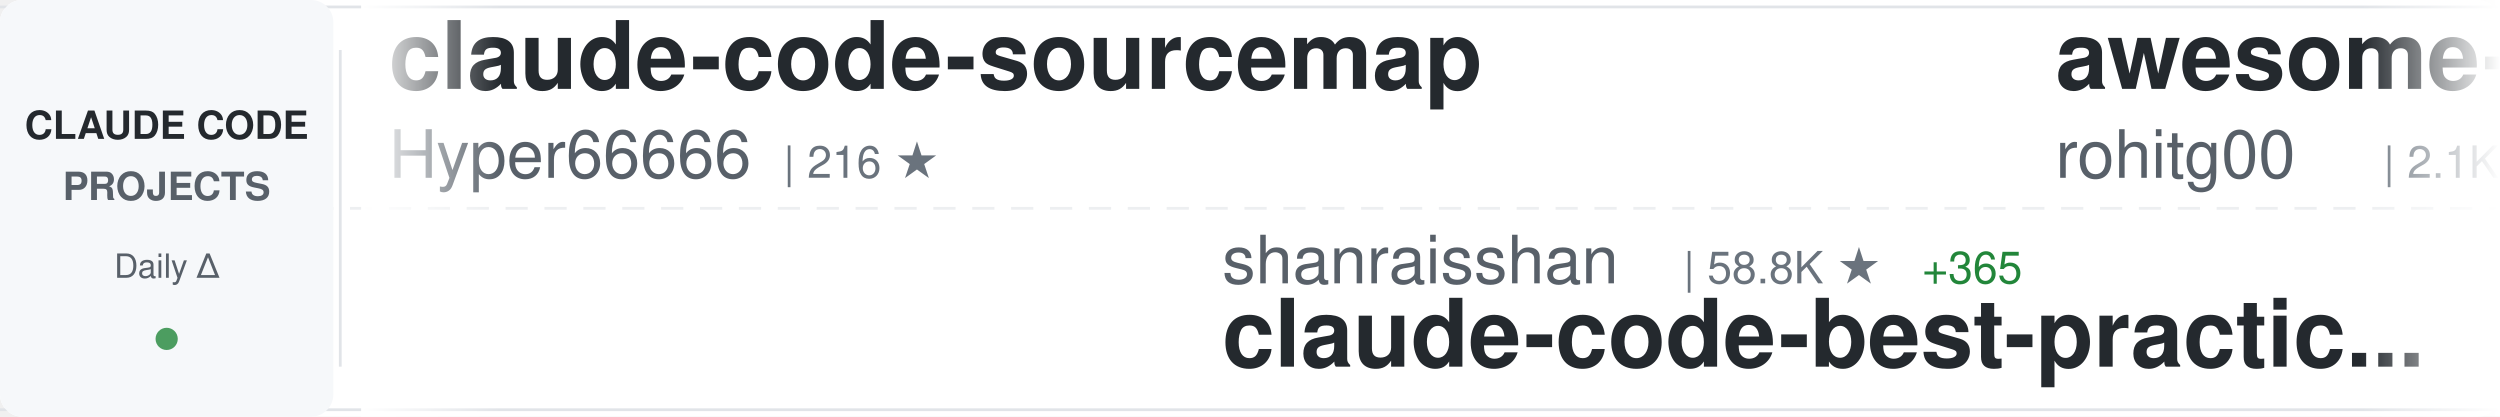
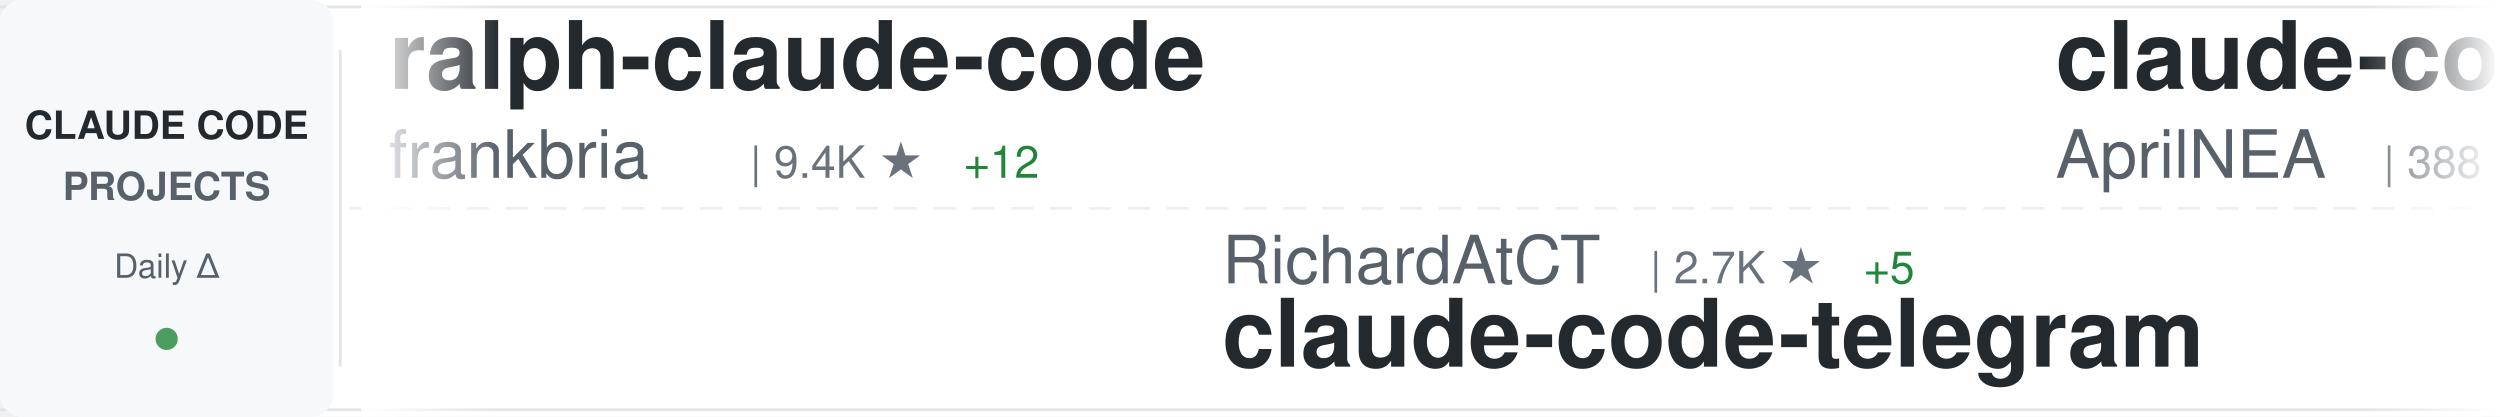
<svg xmlns="http://www.w3.org/2000/svg" width="900" height="150">
  <defs>
    <linearGradient id="awesomeLeftFade" x1="0%" y1="0%" x2="100%" y2="0%">
      <stop offset="0%" style="stop-color:#ffffff;stop-opacity:1" />
      <stop offset="100%" style="stop-color:#ffffff;stop-opacity:0" />
    </linearGradient>
    <linearGradient id="awesomeRightFade" x1="0%" y1="0%" x2="100%" y2="0%">
      <stop offset="0%" style="stop-color:#ffffff;stop-opacity:0" />
      <stop offset="100%" style="stop-color:#ffffff;stop-opacity:1" />
    </linearGradient>
  </defs>
  <rect width="900" height="150" fill="#ffffff" rx="8" />
  <rect x="0" y="2" width="900" height="1" fill="#e1e4e8" />
  <rect x="0" y="147" width="900" height="1" fill="#e1e4e8" />
  <line x1="0" y1="75" x2="900" y2="75" stroke="#e1e4e8" stroke-width="1" stroke-dasharray="8 6" opacity="0.6" />
  <rect x="0" y="0" width="120" height="150" fill="#f6f8fa" rx="8" />
  <text x="60" y="50" font-family="-apple-system, BlinkMacSystemFont, 'Segoe UI', Helvetica, Arial, sans-serif" font-size="14" font-weight="600" fill="#24292e" text-anchor="middle">CLAUDE CODE</text>
  <text x="60" y="72" font-family="-apple-system, BlinkMacSystemFont, 'Segoe UI', Helvetica, Arial, sans-serif" font-size="14" font-weight="600" fill="#586069" text-anchor="middle">PROJECTS</text>
  <text x="60" y="100" font-family="-apple-system, BlinkMacSystemFont, 'Segoe UI', Helvetica, Arial, sans-serif" font-size="12" font-weight="500" fill="#586069" text-anchor="middle">Daily Δ</text>
  <circle cx="60" cy="122" r="4" fill="#22863a" opacity="0.8" />
  <rect x="122" y="18" width="1" height="114" fill="#e1e4e8" />
  <clipPath id="awesomeTickerClip">
    <rect x="130" y="0" width="770" height="150" />
  </clipPath>
  <g clip-path="url(#awesomeTickerClip)">
    <g id="awesomeTickerItems">
      <animateTransform attributeName="transform" attributeType="XML" type="translate" from="0 0" to="-3000 0" dur="54s" repeatCount="indefinite" />
      <g transform="translate(0, 0)">
-         <text x="140" y="32" font-family="-apple-system, BlinkMacSystemFont, 'Segoe UI', Helvetica, Arial, sans-serif" font-size="34" font-weight="600" fill="#24292e">claude-code-sourcemap</text>
-         <text x="140" y="64" font-family="-apple-system, BlinkMacSystemFont, 'Segoe UI', Helvetica, Arial, sans-serif" font-size="24" font-weight="400" fill="#586069">Hyper66666</text>
-         <text x="282" y="64" font-family="-apple-system, BlinkMacSystemFont, 'Segoe UI', Helvetica, Arial, sans-serif" font-size="16" font-weight="500" fill="#6a737d">| 216 ★</text>
+         <text x="140" y="32" font-family="-apple-system, BlinkMacSystemFont, 'Segoe UI', Helvetica, Arial, sans-serif" font-size="34" font-weight="600" fill="#24292e">ralph-claude-code</text>
+         <text x="140" y="64" font-family="-apple-system, BlinkMacSystemFont, 'Segoe UI', Helvetica, Arial, sans-serif" font-size="24" font-weight="400" fill="#586069">frankbria</text>
+         <text x="270" y="64" font-family="-apple-system, BlinkMacSystemFont, 'Segoe UI', Helvetica, Arial, sans-serif" font-size="16" font-weight="500" fill="#6a737d">| 9.4K ★</text>
+         <text x="347" y="64" font-family="-apple-system, BlinkMacSystemFont, 'Segoe UI', Helvetica, Arial, sans-serif" font-size="16" font-weight="500" fill="#22863a"> +12</text>
      </g>
      <g transform="translate(300, 0)">
-         <text x="140" y="102" font-family="-apple-system, BlinkMacSystemFont, 'Segoe UI', Helvetica, Arial, sans-serif" font-size="24" font-weight="400" fill="#586069">shanraisshan</text>
-         <text x="306" y="102" font-family="-apple-system, BlinkMacSystemFont, 'Segoe UI', Helvetica, Arial, sans-serif" font-size="16" font-weight="500" fill="#6a737d">| 58.8K ★</text>
-         <text x="392" y="102" font-family="-apple-system, BlinkMacSystemFont, 'Segoe UI', Helvetica, Arial, sans-serif" font-size="16" font-weight="500" fill="#22863a"> +365</text>
-         <text x="140" y="132" font-family="-apple-system, BlinkMacSystemFont, 'Segoe UI', Helvetica, Arial, sans-serif" font-size="34" font-weight="600" fill="#24292e">claude-code-best-practic...</text>
+         <text x="140" y="102" font-family="-apple-system, BlinkMacSystemFont, 'Segoe UI', Helvetica, Arial, sans-serif" font-size="24" font-weight="400" fill="#586069">RichardAtCT</text>
+         <text x="294" y="102" font-family="-apple-system, BlinkMacSystemFont, 'Segoe UI', Helvetica, Arial, sans-serif" font-size="16" font-weight="500" fill="#6a737d">| 2.7K ★</text>
+         <text x="371" y="102" font-family="-apple-system, BlinkMacSystemFont, 'Segoe UI', Helvetica, Arial, sans-serif" font-size="16" font-weight="500" fill="#22863a"> +5</text>
+         <text x="140" y="132" font-family="-apple-system, BlinkMacSystemFont, 'Segoe UI', Helvetica, Arial, sans-serif" font-size="34" font-weight="600" fill="#24292e">claude-code-telegram</text>
      </g>
      <g transform="translate(600, 0)">
-         <text x="140" y="32" font-family="-apple-system, BlinkMacSystemFont, 'Segoe UI', Helvetica, Arial, sans-serif" font-size="34" font-weight="600" fill="#24292e">awesome-claude-code-tool...</text>
-         <text x="140" y="64" font-family="-apple-system, BlinkMacSystemFont, 'Segoe UI', Helvetica, Arial, sans-serif" font-size="24" font-weight="400" fill="#586069">rohitg00</text>
-         <text x="258" y="64" font-family="-apple-system, BlinkMacSystemFont, 'Segoe UI', Helvetica, Arial, sans-serif" font-size="16" font-weight="500" fill="#6a737d">| 2.1K ★</text>
-         <text x="335" y="64" font-family="-apple-system, BlinkMacSystemFont, 'Segoe UI', Helvetica, Arial, sans-serif" font-size="16" font-weight="500" fill="#22863a"> +19</text>
+         <text x="140" y="32" font-family="-apple-system, BlinkMacSystemFont, 'Segoe UI', Helvetica, Arial, sans-serif" font-size="34" font-weight="600" fill="#24292e">claude-code-source</text>
+         <text x="140" y="64" font-family="-apple-system, BlinkMacSystemFont, 'Segoe UI', Helvetica, Arial, sans-serif" font-size="24" font-weight="400" fill="#586069">AprilNEA</text>
+         <text x="258" y="64" font-family="-apple-system, BlinkMacSystemFont, 'Segoe UI', Helvetica, Arial, sans-serif" font-size="16" font-weight="500" fill="#6a737d">| 388 ★</text>
      </g>
      <g transform="translate(900, 0)">
-         <text x="140" y="102" font-family="-apple-system, BlinkMacSystemFont, 'Segoe UI', Helvetica, Arial, sans-serif" font-size="24" font-weight="400" fill="#586069">OrcaWhisper</text>
-         <text x="294" y="102" font-family="-apple-system, BlinkMacSystemFont, 'Segoe UI', Helvetica, Arial, sans-serif" font-size="16" font-weight="500" fill="#6a737d">| 79 ★</text>
-         <text x="353" y="102" font-family="-apple-system, BlinkMacSystemFont, 'Segoe UI', Helvetica, Arial, sans-serif" font-size="16" font-weight="500" fill="#22863a"> +1</text>
-         <text x="140" y="132" font-family="-apple-system, BlinkMacSystemFont, 'Segoe UI', Helvetica, Arial, sans-serif" font-size="34" font-weight="600" fill="#24292e">Claude-Code</text>
+         <text x="140" y="102" font-family="-apple-system, BlinkMacSystemFont, 'Segoe UI', Helvetica, Arial, sans-serif" font-size="24" font-weight="400" fill="#586069">oboard</text>
+         <text x="234" y="102" font-family="-apple-system, BlinkMacSystemFont, 'Segoe UI', Helvetica, Arial, sans-serif" font-size="16" font-weight="500" fill="#6a737d">| 3.2K ★</text>
+         <text x="311" y="102" font-family="-apple-system, BlinkMacSystemFont, 'Segoe UI', Helvetica, Arial, sans-serif" font-size="16" font-weight="500" fill="#22863a"> +1</text>
+         <text x="140" y="132" font-family="-apple-system, BlinkMacSystemFont, 'Segoe UI', Helvetica, Arial, sans-serif" font-size="34" font-weight="600" fill="#24292e">claude-code-rev</text>
      </g>
      <g transform="translate(1200, 0)">
-         <text x="140" y="32" font-family="-apple-system, BlinkMacSystemFont, 'Segoe UI', Helvetica, Arial, sans-serif" font-size="34" font-weight="600" fill="#24292e">claude_code_src</text>
-         <text x="140" y="64" font-family="-apple-system, BlinkMacSystemFont, 'Segoe UI', Helvetica, Arial, sans-serif" font-size="24" font-weight="400" fill="#586069">ponponon</text>
-         <text x="258" y="64" font-family="-apple-system, BlinkMacSystemFont, 'Segoe UI', Helvetica, Arial, sans-serif" font-size="16" font-weight="500" fill="#6a737d">| 2.3K ★</text>
-         <text x="335" y="64" font-family="-apple-system, BlinkMacSystemFont, 'Segoe UI', Helvetica, Arial, sans-serif" font-size="16" font-weight="500" fill="#22863a"> +2</text>
+         <text x="140" y="32" font-family="-apple-system, BlinkMacSystemFont, 'Segoe UI', Helvetica, Arial, sans-serif" font-size="34" font-weight="600" fill="#24292e">Claude-Code-Workflow</text>
+         <text x="140" y="64" font-family="-apple-system, BlinkMacSystemFont, 'Segoe UI', Helvetica, Arial, sans-serif" font-size="24" font-weight="400" fill="#586069">catlog22</text>
+         <text x="258" y="64" font-family="-apple-system, BlinkMacSystemFont, 'Segoe UI', Helvetica, Arial, sans-serif" font-size="16" font-weight="500" fill="#6a737d">| 2.1K ★</text>
+         <text x="335" y="64" font-family="-apple-system, BlinkMacSystemFont, 'Segoe UI', Helvetica, Arial, sans-serif" font-size="16" font-weight="500" fill="#22863a"> +3</text>
      </g>
      <g transform="translate(1500, 0)">
-         <text x="140" y="102" font-family="-apple-system, BlinkMacSystemFont, 'Segoe UI', Helvetica, Arial, sans-serif" font-size="24" font-weight="400" fill="#586069">Yeachan-Heo</text>
-         <text x="294" y="102" font-family="-apple-system, BlinkMacSystemFont, 'Segoe UI', Helvetica, Arial, sans-serif" font-size="16" font-weight="500" fill="#6a737d">| 36.8K ★</text>
-         <text x="380" y="102" font-family="-apple-system, BlinkMacSystemFont, 'Segoe UI', Helvetica, Arial, sans-serif" font-size="16" font-weight="500" fill="#22863a"> +66</text>
-         <text x="140" y="132" font-family="-apple-system, BlinkMacSystemFont, 'Segoe UI', Helvetica, Arial, sans-serif" font-size="34" font-weight="600" fill="#24292e">oh-my-claudecode</text>
+         <text x="140" y="102" font-family="-apple-system, BlinkMacSystemFont, 'Segoe UI', Helvetica, Arial, sans-serif" font-size="24" font-weight="400" fill="#586069">Yuyz0112</text>
+         <text x="258" y="102" font-family="-apple-system, BlinkMacSystemFont, 'Segoe UI', Helvetica, Arial, sans-serif" font-size="16" font-weight="500" fill="#6a737d">| 2.4K ★</text>
+         <text x="140" y="132" font-family="-apple-system, BlinkMacSystemFont, 'Segoe UI', Helvetica, Arial, sans-serif" font-size="34" font-weight="600" fill="#24292e">claude-code-reverse</text>
      </g>
      <g transform="translate(1800, 0)">
-         <text x="140" y="32" font-family="-apple-system, BlinkMacSystemFont, 'Segoe UI', Helvetica, Arial, sans-serif" font-size="34" font-weight="600" fill="#24292e">Claude-code</text>
-         <text x="140" y="64" font-family="-apple-system, BlinkMacSystemFont, 'Segoe UI', Helvetica, Arial, sans-serif" font-size="24" font-weight="400" fill="#586069">fazxes</text>
-         <text x="234" y="64" font-family="-apple-system, BlinkMacSystemFont, 'Segoe UI', Helvetica, Arial, sans-serif" font-size="16" font-weight="500" fill="#6a737d">| 222 ★</text>
+         <text x="140" y="32" font-family="-apple-system, BlinkMacSystemFont, 'Segoe UI', Helvetica, Arial, sans-serif" font-size="34" font-weight="600" fill="#24292e">skills</text>
+         <text x="140" y="64" font-family="-apple-system, BlinkMacSystemFont, 'Segoe UI', Helvetica, Arial, sans-serif" font-size="24" font-weight="400" fill="#586069">anthropics</text>
+         <text x="282" y="64" font-family="-apple-system, BlinkMacSystemFont, 'Segoe UI', Helvetica, Arial, sans-serif" font-size="16" font-weight="500" fill="#6a737d">| 153.9K ★</text>
+         <text x="377" y="64" font-family="-apple-system, BlinkMacSystemFont, 'Segoe UI', Helvetica, Arial, sans-serif" font-size="16" font-weight="500" fill="#22863a"> +440</text>
      </g>
      <g transform="translate(2100, 0)">
-         <text x="140" y="102" font-family="-apple-system, BlinkMacSystemFont, 'Segoe UI', Helvetica, Arial, sans-serif" font-size="24" font-weight="400" fill="#586069">liuup</text>
-         <text x="222" y="102" font-family="-apple-system, BlinkMacSystemFont, 'Segoe UI', Helvetica, Arial, sans-serif" font-size="16" font-weight="500" fill="#6a737d">| 3.3K ★</text>
-         <text x="299" y="102" font-family="-apple-system, BlinkMacSystemFont, 'Segoe UI', Helvetica, Arial, sans-serif" font-size="16" font-weight="500" fill="#22863a"> +21</text>
-         <text x="140" y="132" font-family="-apple-system, BlinkMacSystemFont, 'Segoe UI', Helvetica, Arial, sans-serif" font-size="34" font-weight="600" fill="#24292e">claude-code-analysis</text>
+         <text x="140" y="102" font-family="-apple-system, BlinkMacSystemFont, 'Segoe UI', Helvetica, Arial, sans-serif" font-size="24" font-weight="400" fill="#586069">disler</text>
+         <text x="234" y="102" font-family="-apple-system, BlinkMacSystemFont, 'Segoe UI', Helvetica, Arial, sans-serif" font-size="16" font-weight="500" fill="#6a737d">| 1.4K ★</text>
+         <text x="311" y="102" font-family="-apple-system, BlinkMacSystemFont, 'Segoe UI', Helvetica, Arial, sans-serif" font-size="16" font-weight="500" fill="#22863a"> +5</text>
+         <text x="140" y="132" font-family="-apple-system, BlinkMacSystemFont, 'Segoe UI', Helvetica, Arial, sans-serif" font-size="34" font-weight="600" fill="#24292e">pi-vs-claude-code</text>
      </g>
      <g transform="translate(2400, 0)">
-         <text x="140" y="32" font-family="-apple-system, BlinkMacSystemFont, 'Segoe UI', Helvetica, Arial, sans-serif" font-size="34" font-weight="600" fill="#24292e">claude_codex_bridge</text>
-         <text x="140" y="64" font-family="-apple-system, BlinkMacSystemFont, 'Segoe UI', Helvetica, Arial, sans-serif" font-size="24" font-weight="400" fill="#586069">SeemSeam</text>
-         <text x="258" y="64" font-family="-apple-system, BlinkMacSystemFont, 'Segoe UI', Helvetica, Arial, sans-serif" font-size="16" font-weight="500" fill="#6a737d">| 3.1K ★</text>
-         <text x="335" y="64" font-family="-apple-system, BlinkMacSystemFont, 'Segoe UI', Helvetica, Arial, sans-serif" font-size="16" font-weight="500" fill="#22863a"> +14</text>
+         <text x="140" y="32" font-family="-apple-system, BlinkMacSystemFont, 'Segoe UI', Helvetica, Arial, sans-serif" font-size="34" font-weight="600" fill="#24292e">claude-code-hooks-master...</text>
+         <text x="140" y="64" font-family="-apple-system, BlinkMacSystemFont, 'Segoe UI', Helvetica, Arial, sans-serif" font-size="24" font-weight="400" fill="#586069">disler</text>
+         <text x="234" y="64" font-family="-apple-system, BlinkMacSystemFont, 'Segoe UI', Helvetica, Arial, sans-serif" font-size="16" font-weight="500" fill="#6a737d">| 3.8K ★</text>
+         <text x="311" y="64" font-family="-apple-system, BlinkMacSystemFont, 'Segoe UI', Helvetica, Arial, sans-serif" font-size="16" font-weight="500" fill="#22863a"> +3</text>
      </g>
      <g transform="translate(2700, 0)">
-         <text x="140" y="102" font-family="-apple-system, BlinkMacSystemFont, 'Segoe UI', Helvetica, Arial, sans-serif" font-size="24" font-weight="400" fill="#586069">ChinaSiro</text>
-         <text x="270" y="102" font-family="-apple-system, BlinkMacSystemFont, 'Segoe UI', Helvetica, Arial, sans-serif" font-size="16" font-weight="500" fill="#6a737d">| 9.4K ★</text>
-         <text x="347" y="102" font-family="-apple-system, BlinkMacSystemFont, 'Segoe UI', Helvetica, Arial, sans-serif" font-size="16" font-weight="500" fill="#22863a"> +5</text>
-         <text x="140" y="132" font-family="-apple-system, BlinkMacSystemFont, 'Segoe UI', Helvetica, Arial, sans-serif" font-size="34" font-weight="600" fill="#24292e">claude-code-sourcemap</text>
+         <text x="140" y="102" font-family="-apple-system, BlinkMacSystemFont, 'Segoe UI', Helvetica, Arial, sans-serif" font-size="24" font-weight="400" fill="#586069">OneRedOak</text>
+         <text x="270" y="102" font-family="-apple-system, BlinkMacSystemFont, 'Segoe UI', Helvetica, Arial, sans-serif" font-size="16" font-weight="500" fill="#6a737d">| 3.8K ★</text>
+         <text x="347" y="102" font-family="-apple-system, BlinkMacSystemFont, 'Segoe UI', Helvetica, Arial, sans-serif" font-size="16" font-weight="500" fill="#22863a"> +2</text>
+         <text x="140" y="132" font-family="-apple-system, BlinkMacSystemFont, 'Segoe UI', Helvetica, Arial, sans-serif" font-size="34" font-weight="600" fill="#24292e">claude-code-workflows</text>
      </g>
      <g transform="translate(3000, 0)">
-         <text x="140" y="32" font-family="-apple-system, BlinkMacSystemFont, 'Segoe UI', Helvetica, Arial, sans-serif" font-size="34" font-weight="600" fill="#24292e">claude-code-sourcemap</text>
-         <text x="140" y="64" font-family="-apple-system, BlinkMacSystemFont, 'Segoe UI', Helvetica, Arial, sans-serif" font-size="24" font-weight="400" fill="#586069">Hyper66666</text>
-         <text x="282" y="64" font-family="-apple-system, BlinkMacSystemFont, 'Segoe UI', Helvetica, Arial, sans-serif" font-size="16" font-weight="500" fill="#6a737d">| 216 ★</text>
+         <text x="140" y="32" font-family="-apple-system, BlinkMacSystemFont, 'Segoe UI', Helvetica, Arial, sans-serif" font-size="34" font-weight="600" fill="#24292e">ralph-claude-code</text>
+         <text x="140" y="64" font-family="-apple-system, BlinkMacSystemFont, 'Segoe UI', Helvetica, Arial, sans-serif" font-size="24" font-weight="400" fill="#586069">frankbria</text>
+         <text x="270" y="64" font-family="-apple-system, BlinkMacSystemFont, 'Segoe UI', Helvetica, Arial, sans-serif" font-size="16" font-weight="500" fill="#6a737d">| 9.4K ★</text>
+         <text x="347" y="64" font-family="-apple-system, BlinkMacSystemFont, 'Segoe UI', Helvetica, Arial, sans-serif" font-size="16" font-weight="500" fill="#22863a"> +12</text>
      </g>
      <g transform="translate(3300, 0)">
-         <text x="140" y="102" font-family="-apple-system, BlinkMacSystemFont, 'Segoe UI', Helvetica, Arial, sans-serif" font-size="24" font-weight="400" fill="#586069">shanraisshan</text>
-         <text x="306" y="102" font-family="-apple-system, BlinkMacSystemFont, 'Segoe UI', Helvetica, Arial, sans-serif" font-size="16" font-weight="500" fill="#6a737d">| 58.8K ★</text>
-         <text x="392" y="102" font-family="-apple-system, BlinkMacSystemFont, 'Segoe UI', Helvetica, Arial, sans-serif" font-size="16" font-weight="500" fill="#22863a"> +365</text>
-         <text x="140" y="132" font-family="-apple-system, BlinkMacSystemFont, 'Segoe UI', Helvetica, Arial, sans-serif" font-size="34" font-weight="600" fill="#24292e">claude-code-best-practic...</text>
+         <text x="140" y="102" font-family="-apple-system, BlinkMacSystemFont, 'Segoe UI', Helvetica, Arial, sans-serif" font-size="24" font-weight="400" fill="#586069">RichardAtCT</text>
+         <text x="294" y="102" font-family="-apple-system, BlinkMacSystemFont, 'Segoe UI', Helvetica, Arial, sans-serif" font-size="16" font-weight="500" fill="#6a737d">| 2.7K ★</text>
+         <text x="371" y="102" font-family="-apple-system, BlinkMacSystemFont, 'Segoe UI', Helvetica, Arial, sans-serif" font-size="16" font-weight="500" fill="#22863a"> +5</text>
+         <text x="140" y="132" font-family="-apple-system, BlinkMacSystemFont, 'Segoe UI', Helvetica, Arial, sans-serif" font-size="34" font-weight="600" fill="#24292e">claude-code-telegram</text>
      </g>
      <g transform="translate(3600, 0)">
-         <text x="140" y="32" font-family="-apple-system, BlinkMacSystemFont, 'Segoe UI', Helvetica, Arial, sans-serif" font-size="34" font-weight="600" fill="#24292e">awesome-claude-code-tool...</text>
-         <text x="140" y="64" font-family="-apple-system, BlinkMacSystemFont, 'Segoe UI', Helvetica, Arial, sans-serif" font-size="24" font-weight="400" fill="#586069">rohitg00</text>
-         <text x="258" y="64" font-family="-apple-system, BlinkMacSystemFont, 'Segoe UI', Helvetica, Arial, sans-serif" font-size="16" font-weight="500" fill="#6a737d">| 2.1K ★</text>
-         <text x="335" y="64" font-family="-apple-system, BlinkMacSystemFont, 'Segoe UI', Helvetica, Arial, sans-serif" font-size="16" font-weight="500" fill="#22863a"> +19</text>
+         <text x="140" y="32" font-family="-apple-system, BlinkMacSystemFont, 'Segoe UI', Helvetica, Arial, sans-serif" font-size="34" font-weight="600" fill="#24292e">claude-code-source</text>
+         <text x="140" y="64" font-family="-apple-system, BlinkMacSystemFont, 'Segoe UI', Helvetica, Arial, sans-serif" font-size="24" font-weight="400" fill="#586069">AprilNEA</text>
+         <text x="258" y="64" font-family="-apple-system, BlinkMacSystemFont, 'Segoe UI', Helvetica, Arial, sans-serif" font-size="16" font-weight="500" fill="#6a737d">| 388 ★</text>
      </g>
      <g transform="translate(3900, 0)">
-         <text x="140" y="102" font-family="-apple-system, BlinkMacSystemFont, 'Segoe UI', Helvetica, Arial, sans-serif" font-size="24" font-weight="400" fill="#586069">OrcaWhisper</text>
-         <text x="294" y="102" font-family="-apple-system, BlinkMacSystemFont, 'Segoe UI', Helvetica, Arial, sans-serif" font-size="16" font-weight="500" fill="#6a737d">| 79 ★</text>
-         <text x="353" y="102" font-family="-apple-system, BlinkMacSystemFont, 'Segoe UI', Helvetica, Arial, sans-serif" font-size="16" font-weight="500" fill="#22863a"> +1</text>
-         <text x="140" y="132" font-family="-apple-system, BlinkMacSystemFont, 'Segoe UI', Helvetica, Arial, sans-serif" font-size="34" font-weight="600" fill="#24292e">Claude-Code</text>
+         <text x="140" y="102" font-family="-apple-system, BlinkMacSystemFont, 'Segoe UI', Helvetica, Arial, sans-serif" font-size="24" font-weight="400" fill="#586069">oboard</text>
+         <text x="234" y="102" font-family="-apple-system, BlinkMacSystemFont, 'Segoe UI', Helvetica, Arial, sans-serif" font-size="16" font-weight="500" fill="#6a737d">| 3.2K ★</text>
+         <text x="311" y="102" font-family="-apple-system, BlinkMacSystemFont, 'Segoe UI', Helvetica, Arial, sans-serif" font-size="16" font-weight="500" fill="#22863a"> +1</text>
+         <text x="140" y="132" font-family="-apple-system, BlinkMacSystemFont, 'Segoe UI', Helvetica, Arial, sans-serif" font-size="34" font-weight="600" fill="#24292e">claude-code-rev</text>
      </g>
    </g>
  </g>
  <rect x="130" y="0" width="50" height="150" fill="url(#awesomeLeftFade)" />
  <rect x="850" y="0" width="50" height="150" fill="url(#awesomeRightFade)" />
</svg>
